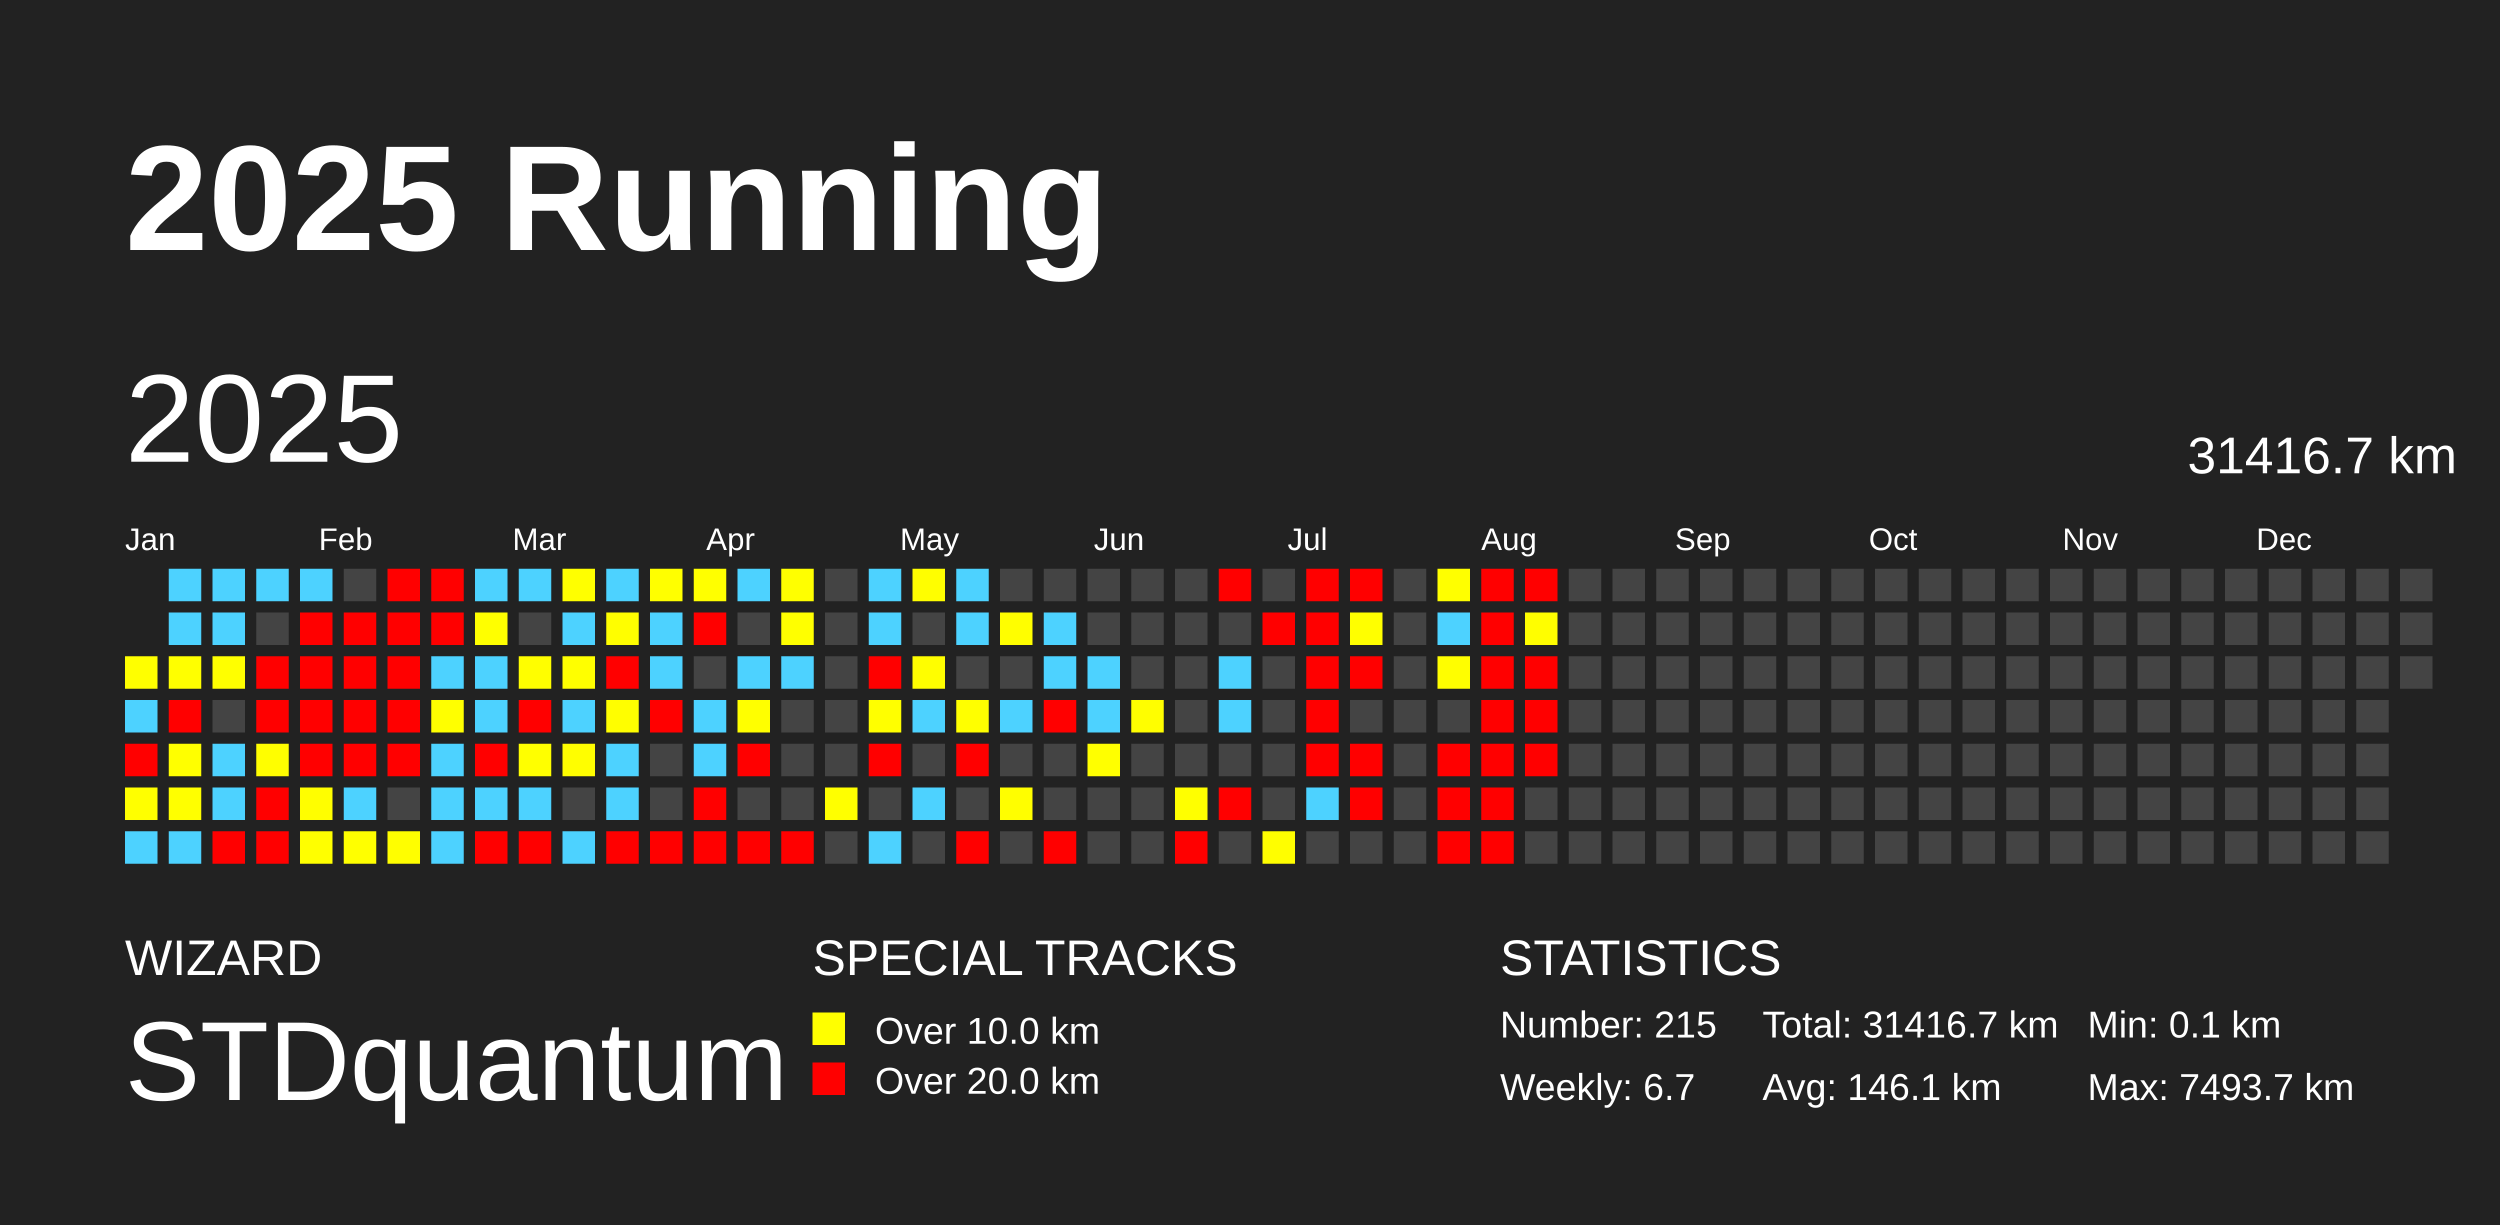
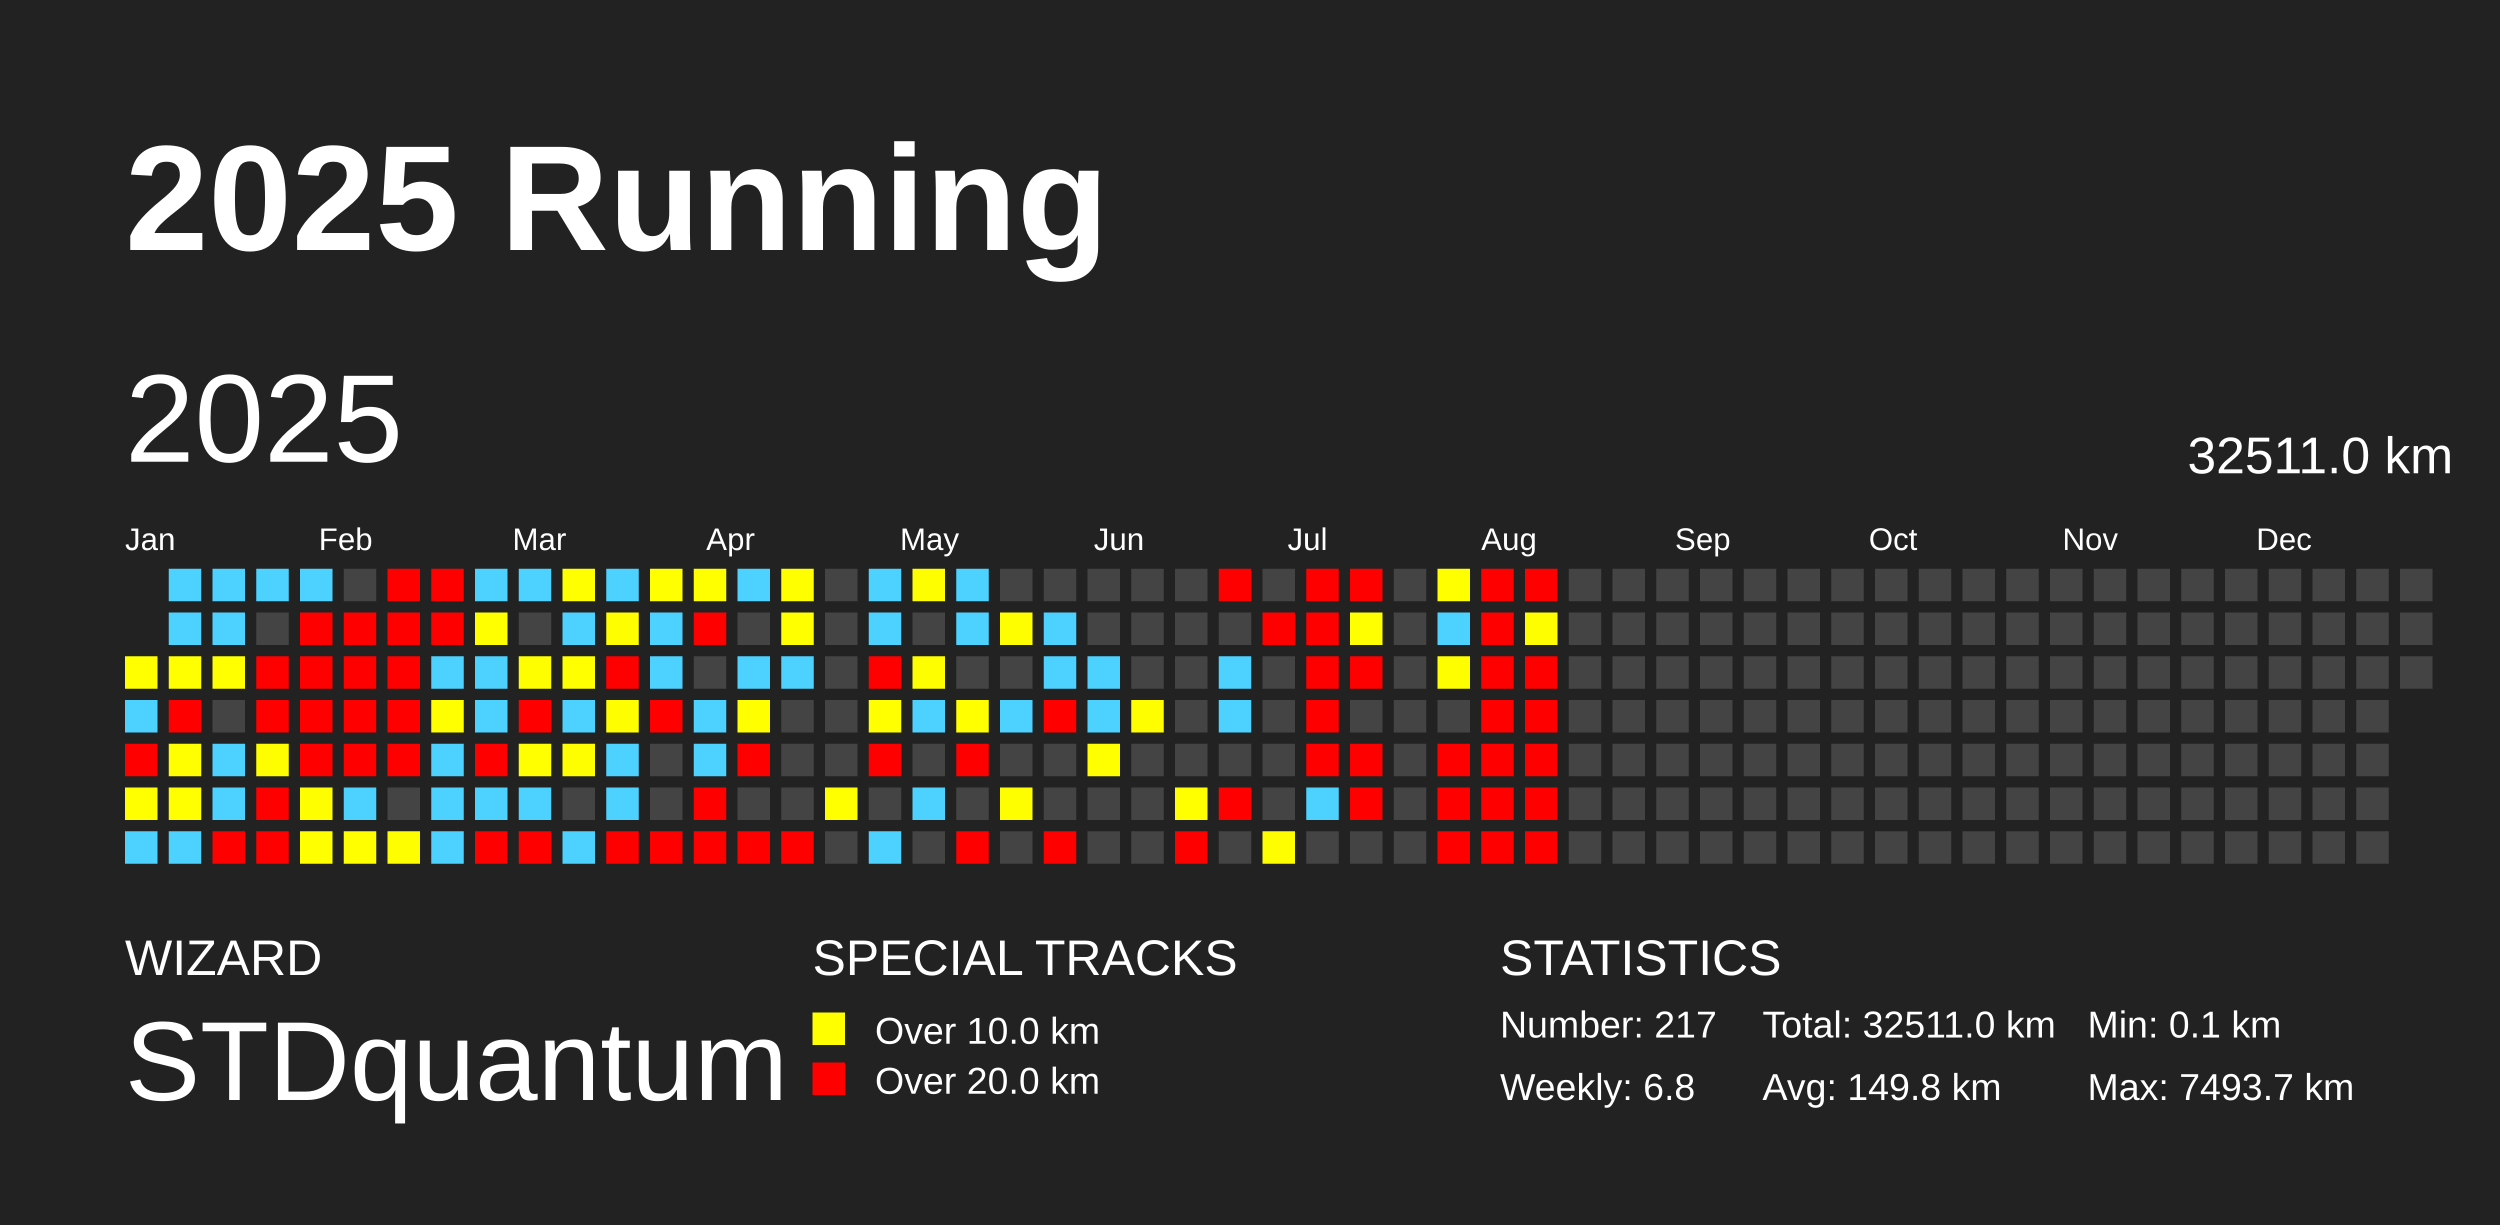
<svg xmlns="http://www.w3.org/2000/svg" baseProfile="full" height="98mm" version="1.1" viewBox="0,0,200,98" width="200mm">
  <defs />
  <rect fill="#222222" height="98" width="200" x="0" y="0" />
  <text fill="#FFFFFF" style="font-size:12px; font-family:Arial; font-weight:bold;" x="10" y="20">2025 Running</text>
  <text fill="#FFFFFF" style="font-size:4px; font-family:Arial" x="10" y="78">WIZARD</text>
  <text fill="#FFFFFF" style="font-size:9px; font-family:Arial" x="10" y="88">STDquantum</text>
  <text fill="#FFFFFF" style="font-size:4px; font-family:Arial" x="65" y="78">SPECIAL TRACKS</text>
  <rect fill="yellow" height="2.6" width="2.6" x="65" y="81" />
  <text fill="#FFFFFF" style="font-size:3px; font-family:Arial" x="70" y="83.5">Over 10.0 km</text>
  <rect fill="red" height="2.6" width="2.6" x="65" y="85" />
  <text fill="#FFFFFF" style="font-size:3px; font-family:Arial" x="70" y="87.5">Over 20.0 km</text>
  <text fill="#FFFFFF" style="font-size:4px; font-family:Arial" x="120" y="78">STATISTICS</text>
-   <text fill="#FFFFFF" style="font-size:3px; font-family:Arial" x="120" y="83">Number: 215</text>
-   <text fill="#FFFFFF" style="font-size:3px; font-family:Arial" x="120" y="88">Weekly: 6.7</text>
-   <text fill="#FFFFFF" style="font-size:3px; font-family:Arial" x="141" y="83">Total: 31416.7 km</text>
-   <text fill="#FFFFFF" style="font-size:3px; font-family:Arial" x="141" y="88">Avg: 146.1 km</text>
+   <text fill="#FFFFFF" style="font-size:3px; font-family:Arial" x="120" y="83">Number: 217</text>
+   <text fill="#FFFFFF" style="font-size:3px; font-family:Arial" x="120" y="88">Weekly: 6.8</text>
+   <text fill="#FFFFFF" style="font-size:3px; font-family:Arial" x="141" y="83">Total: 32511.0 km</text>
+   <text fill="#FFFFFF" style="font-size:3px; font-family:Arial" x="141" y="88">Avg: 149.8 km</text>
  <text fill="#FFFFFF" style="font-size:3px; font-family:Arial" x="167" y="83">Min: 0.1 km</text>
  <text fill="#FFFFFF" style="font-size:3px; font-family:Arial" x="167" y="88">Max: 7493.7 km</text>
  <text dominant-baseline="hanging" fill="#FFFFFF" style="font-size:10.0px; font-family:Arial;" x="10" y="30">2025</text>
-   <text dominant-baseline="hanging" fill="#FFFFFF" style="font-size:4.125px; font-family:Arial;" x="175" y="35">31416.7 km</text>
+   <text dominant-baseline="hanging" fill="#FFFFFF" style="font-size:4.125px; font-family:Arial;" x="175" y="35">32511.0 km</text>
  <text fill="#FFFFFF" style="font-size:2.5px; font-family:Arial" x="10.0" y="44">Jan</text>
  <text fill="#FFFFFF" style="font-size:2.5px; font-family:Arial" x="25.5" y="44">Feb</text>
  <text fill="#FFFFFF" style="font-size:2.5px; font-family:Arial" x="41.0" y="44">Mar</text>
  <text fill="#FFFFFF" style="font-size:2.5px; font-family:Arial" x="56.5" y="44">Apr</text>
  <text fill="#FFFFFF" style="font-size:2.5px; font-family:Arial" x="72.0" y="44">May</text>
  <text fill="#FFFFFF" style="font-size:2.5px; font-family:Arial" x="87.5" y="44">Jun</text>
  <text fill="#FFFFFF" style="font-size:2.5px; font-family:Arial" x="103.0" y="44">Jul</text>
  <text fill="#FFFFFF" style="font-size:2.5px; font-family:Arial" x="118.5" y="44">Aug</text>
  <text fill="#FFFFFF" style="font-size:2.5px; font-family:Arial" x="134.0" y="44">Sep</text>
  <text fill="#FFFFFF" style="font-size:2.5px; font-family:Arial" x="149.5" y="44">Oct</text>
  <text fill="#FFFFFF" style="font-size:2.5px; font-family:Arial" x="165.0" y="44">Nov</text>
  <text fill="#FFFFFF" style="font-size:2.5px; font-family:Arial" x="180.5" y="44">Dec</text>
  <rect fill="#ffff00" height="2.6" width="2.6" x="10.0" y="52.5" />
  <rect fill="#4dd2ff" height="2.6" width="2.6" x="10.0" y="56.0" />
  <rect fill="red" height="2.6" width="2.6" x="10.0" y="59.5" />
  <rect fill="#ffff00" height="2.6" width="2.6" x="10.0" y="63.0" />
  <rect fill="#4dd2ff" height="2.6" width="2.6" x="10.0" y="66.5" />
  <rect fill="#4dd2ff" height="2.6" width="2.6" x="13.5" y="45.5" />
  <rect fill="#4dd2ff" height="2.6" width="2.6" x="13.5" y="49.0" />
  <rect fill="#ffff00" height="2.6" width="2.6" x="13.5" y="52.5" />
  <rect fill="red" height="2.6" width="2.6" x="13.5" y="56.0" />
  <rect fill="#ffff00" height="2.6" width="2.6" x="13.5" y="59.5" />
  <rect fill="#ffff00" height="2.6" width="2.6" x="13.5" y="63.0" />
  <rect fill="#4dd2ff" height="2.6" width="2.6" x="13.5" y="66.5" />
  <rect fill="#4dd2ff" height="2.6" width="2.6" x="17.0" y="45.5" />
  <rect fill="#4dd2ff" height="2.6" width="2.6" x="17.0" y="49.0" />
  <rect fill="#ffff00" height="2.6" width="2.6" x="17.0" y="52.5" />
  <rect fill="#444444" height="2.6" width="2.6" x="17.0" y="56.0" />
  <rect fill="#4dd2ff" height="2.6" width="2.6" x="17.0" y="59.5" />
  <rect fill="#4dd2ff" height="2.6" width="2.6" x="17.0" y="63.0" />
  <rect fill="red" height="2.6" width="2.6" x="17.0" y="66.5" />
  <rect fill="#4dd2ff" height="2.6" width="2.6" x="20.5" y="45.5" />
  <rect fill="#444444" height="2.6" width="2.6" x="20.5" y="49.0" />
  <rect fill="red" height="2.6" width="2.6" x="20.5" y="52.5" />
  <rect fill="red" height="2.6" width="2.6" x="20.5" y="56.0" />
  <rect fill="#fffe00" height="2.6" width="2.6" x="20.5" y="59.5" />
  <rect fill="red" height="2.6" width="2.6" x="20.5" y="63.0" />
  <rect fill="red" height="2.6" width="2.6" x="20.5" y="66.5" />
  <rect fill="#4dd2ff" height="2.6" width="2.6" x="24.0" y="45.5" />
  <rect fill="red" height="2.6" width="2.6" x="24.0" y="49.0" />
  <rect fill="red" height="2.6" width="2.6" x="24.0" y="52.5" />
  <rect fill="red" height="2.6" width="2.6" x="24.0" y="56.0" />
  <rect fill="red" height="2.6" width="2.6" x="24.0" y="59.5" />
  <rect fill="#fffe00" height="2.6" width="2.6" x="24.0" y="63.0" />
  <rect fill="#ffff00" height="2.6" width="2.6" x="24.0" y="66.5" />
  <rect fill="#444444" height="2.6" width="2.6" x="27.5" y="45.5" />
  <rect fill="red" height="2.6" width="2.6" x="27.5" y="49.0" />
  <rect fill="red" height="2.6" width="2.6" x="27.5" y="52.5" />
  <rect fill="red" height="2.6" width="2.6" x="27.5" y="56.0" />
  <rect fill="red" height="2.6" width="2.6" x="27.5" y="59.5" />
  <rect fill="#4dd2ff" height="2.6" width="2.6" x="27.5" y="63.0" />
  <rect fill="#ffff00" height="2.6" width="2.6" x="27.5" y="66.5" />
  <rect fill="red" height="2.6" width="2.6" x="31.0" y="45.5" />
  <rect fill="red" height="2.6" width="2.6" x="31.0" y="49.0" />
  <rect fill="red" height="2.6" width="2.6" x="31.0" y="52.5" />
  <rect fill="red" height="2.6" width="2.6" x="31.0" y="56.0" />
  <rect fill="red" height="2.6" width="2.6" x="31.0" y="59.5" />
  <rect fill="#444444" height="2.6" width="2.6" x="31.0" y="63.0" />
  <rect fill="#fffe00" height="2.6" width="2.6" x="31.0" y="66.5" />
  <rect fill="red" height="2.6" width="2.6" x="34.5" y="45.5" />
  <rect fill="red" height="2.6" width="2.6" x="34.5" y="49.0" />
  <rect fill="#4dd2ff" height="2.6" width="2.6" x="34.5" y="52.5" />
  <rect fill="#ffff00" height="2.6" width="2.6" x="34.5" y="56.0" />
  <rect fill="#4dd2ff" height="2.6" width="2.6" x="34.5" y="59.5" />
  <rect fill="#4dd2ff" height="2.6" width="2.6" x="34.5" y="63.0" />
  <rect fill="#4dd2ff" height="2.6" width="2.6" x="34.5" y="66.5" />
  <rect fill="#4dd2ff" height="2.6" width="2.6" x="38.0" y="45.5" />
  <rect fill="#ffff00" height="2.6" width="2.6" x="38.0" y="49.0" />
  <rect fill="#4dd2ff" height="2.6" width="2.6" x="38.0" y="52.5" />
  <rect fill="#4dd2ff" height="2.6" width="2.6" x="38.0" y="56.0" />
  <rect fill="red" height="2.6" width="2.6" x="38.0" y="59.5" />
  <rect fill="#4dd2ff" height="2.6" width="2.6" x="38.0" y="63.0" />
  <rect fill="red" height="2.6" width="2.6" x="38.0" y="66.5" />
  <rect fill="#4dd2ff" height="2.6" width="2.6" x="41.5" y="45.5" />
  <rect fill="#444444" height="2.6" width="2.6" x="41.5" y="49.0" />
  <rect fill="#fffe00" height="2.6" width="2.6" x="41.5" y="52.5" />
  <rect fill="red" height="2.6" width="2.6" x="41.5" y="56.0" />
  <rect fill="#ffff00" height="2.6" width="2.6" x="41.5" y="59.5" />
  <rect fill="#4dd2ff" height="2.6" width="2.6" x="41.5" y="63.0" />
  <rect fill="red" height="2.6" width="2.6" x="41.5" y="66.5" />
  <rect fill="#ffff00" height="2.6" width="2.6" x="45.0" y="45.5" />
  <rect fill="#4dd2ff" height="2.6" width="2.6" x="45.0" y="49.0" />
  <rect fill="#ffff00" height="2.6" width="2.6" x="45.0" y="52.5" />
  <rect fill="#4dd2ff" height="2.6" width="2.6" x="45.0" y="56.0" />
  <rect fill="#fffe00" height="2.6" width="2.6" x="45.0" y="59.5" />
  <rect fill="#444444" height="2.6" width="2.6" x="45.0" y="63.0" />
  <rect fill="#4dd2ff" height="2.6" width="2.6" x="45.0" y="66.5" />
  <rect fill="#4dd2ff" height="2.6" width="2.6" x="48.5" y="45.5" />
  <rect fill="#fffe00" height="2.6" width="2.6" x="48.5" y="49.0" />
  <rect fill="red" height="2.6" width="2.6" x="48.5" y="52.5" />
  <rect fill="#fffe00" height="2.6" width="2.6" x="48.5" y="56.0" />
  <rect fill="#4dd2ff" height="2.6" width="2.6" x="48.5" y="59.5" />
  <rect fill="#4dd2ff" height="2.6" width="2.6" x="48.5" y="63.0" />
  <rect fill="red" height="2.6" width="2.6" x="48.5" y="66.5" />
  <rect fill="#ffff00" height="2.6" width="2.6" x="52.0" y="45.5" />
  <rect fill="#4dd2ff" height="2.6" width="2.6" x="52.0" y="49.0" />
  <rect fill="#4dd2ff" height="2.6" width="2.6" x="52.0" y="52.5" />
  <rect fill="red" height="2.6" width="2.6" x="52.0" y="56.0" />
  <rect fill="#444444" height="2.6" width="2.6" x="52.0" y="59.5" />
  <rect fill="#444444" height="2.6" width="2.6" x="52.0" y="63.0" />
  <rect fill="red" height="2.6" width="2.6" x="52.0" y="66.5" />
  <rect fill="#ffff00" height="2.6" width="2.6" x="55.5" y="45.5" />
  <rect fill="red" height="2.6" width="2.6" x="55.5" y="49.0" />
  <rect fill="#444444" height="2.6" width="2.6" x="55.5" y="52.5" />
  <rect fill="#4dd2ff" height="2.6" width="2.6" x="55.5" y="56.0" />
  <rect fill="#4dd2ff" height="2.6" width="2.6" x="55.5" y="59.5" />
  <rect fill="red" height="2.6" width="2.6" x="55.5" y="63.0" />
  <rect fill="red" height="2.6" width="2.6" x="55.5" y="66.5" />
  <rect fill="#4dd2ff" height="2.6" width="2.6" x="59.0" y="45.5" />
  <rect fill="#444444" height="2.6" width="2.6" x="59.0" y="49.0" />
  <rect fill="#4dd2ff" height="2.6" width="2.6" x="59.0" y="52.5" />
  <rect fill="#ffff00" height="2.6" width="2.6" x="59.0" y="56.0" />
  <rect fill="red" height="2.6" width="2.6" x="59.0" y="59.5" />
  <rect fill="#444444" height="2.6" width="2.6" x="59.0" y="63.0" />
  <rect fill="red" height="2.6" width="2.6" x="59.0" y="66.5" />
  <rect fill="#ffff00" height="2.6" width="2.6" x="62.5" y="45.5" />
  <rect fill="#ffff00" height="2.6" width="2.6" x="62.5" y="49.0" />
  <rect fill="#4dd2ff" height="2.6" width="2.6" x="62.5" y="52.5" />
  <rect fill="#444444" height="2.6" width="2.6" x="62.5" y="56.0" />
  <rect fill="#444444" height="2.6" width="2.6" x="62.5" y="59.5" />
  <rect fill="#444444" height="2.6" width="2.6" x="62.5" y="63.0" />
  <rect fill="red" height="2.6" width="2.6" x="62.5" y="66.5" />
  <rect fill="#444444" height="2.6" width="2.6" x="66.0" y="45.5" />
  <rect fill="#444444" height="2.6" width="2.6" x="66.0" y="49.0" />
  <rect fill="#444444" height="2.6" width="2.6" x="66.0" y="52.5" />
  <rect fill="#444444" height="2.6" width="2.6" x="66.0" y="56.0" />
  <rect fill="#444444" height="2.6" width="2.6" x="66.0" y="59.5" />
  <rect fill="#ffff00" height="2.6" width="2.6" x="66.0" y="63.0" />
  <rect fill="#444444" height="2.6" width="2.6" x="66.0" y="66.5" />
  <rect fill="#4dd2ff" height="2.6" width="2.6" x="69.5" y="45.5" />
  <rect fill="#4dd2ff" height="2.6" width="2.6" x="69.5" y="49.0" />
  <rect fill="red" height="2.6" width="2.6" x="69.5" y="52.5" />
  <rect fill="#ffff00" height="2.6" width="2.6" x="69.5" y="56.0" />
  <rect fill="red" height="2.6" width="2.6" x="69.5" y="59.5" />
  <rect fill="#444444" height="2.6" width="2.6" x="69.5" y="63.0" />
  <rect fill="#4dd2ff" height="2.6" width="2.6" x="69.5" y="66.5" />
  <rect fill="#fffe00" height="2.6" width="2.6" x="73.0" y="45.5" />
  <rect fill="#444444" height="2.6" width="2.6" x="73.0" y="49.0" />
  <rect fill="#fffe00" height="2.6" width="2.6" x="73.0" y="52.5" />
  <rect fill="#4dd2ff" height="2.6" width="2.6" x="73.0" y="56.0" />
  <rect fill="#444444" height="2.6" width="2.6" x="73.0" y="59.5" />
  <rect fill="#4dd2ff" height="2.6" width="2.6" x="73.0" y="63.0" />
  <rect fill="#444444" height="2.6" width="2.6" x="73.0" y="66.5" />
  <rect fill="#4dd2ff" height="2.6" width="2.6" x="76.5" y="45.5" />
  <rect fill="#4dd2ff" height="2.6" width="2.6" x="76.5" y="49.0" />
  <rect fill="#444444" height="2.6" width="2.6" x="76.5" y="52.5" />
  <rect fill="#ffff00" height="2.6" width="2.6" x="76.5" y="56.0" />
  <rect fill="red" height="2.6" width="2.6" x="76.5" y="59.5" />
  <rect fill="#444444" height="2.6" width="2.6" x="76.5" y="63.0" />
  <rect fill="red" height="2.6" width="2.6" x="76.5" y="66.5" />
  <rect fill="#444444" height="2.6" width="2.6" x="80.0" y="45.5" />
  <rect fill="#fffe00" height="2.6" width="2.6" x="80.0" y="49.0" />
  <rect fill="#444444" height="2.6" width="2.6" x="80.0" y="52.5" />
  <rect fill="#4dd2ff" height="2.6" width="2.6" x="80.0" y="56.0" />
  <rect fill="#444444" height="2.6" width="2.6" x="80.0" y="59.5" />
  <rect fill="#fffe00" height="2.6" width="2.6" x="80.0" y="63.0" />
  <rect fill="#444444" height="2.6" width="2.6" x="80.0" y="66.5" />
  <rect fill="#444444" height="2.6" width="2.6" x="83.5" y="45.5" />
  <rect fill="#4dd2ff" height="2.6" width="2.6" x="83.5" y="49.0" />
  <rect fill="#4dd2ff" height="2.6" width="2.6" x="83.5" y="52.5" />
  <rect fill="red" height="2.6" width="2.6" x="83.5" y="56.0" />
  <rect fill="#444444" height="2.6" width="2.6" x="83.5" y="59.5" />
  <rect fill="#444444" height="2.6" width="2.6" x="83.5" y="63.0" />
  <rect fill="red" height="2.6" width="2.6" x="83.5" y="66.5" />
  <rect fill="#444444" height="2.6" width="2.6" x="87.0" y="45.5" />
  <rect fill="#444444" height="2.6" width="2.6" x="87.0" y="49.0" />
  <rect fill="#4dd2ff" height="2.6" width="2.6" x="87.0" y="52.5" />
  <rect fill="#4dd2ff" height="2.6" width="2.6" x="87.0" y="56.0" />
  <rect fill="#ffff00" height="2.6" width="2.6" x="87.0" y="59.5" />
  <rect fill="#444444" height="2.6" width="2.6" x="87.0" y="63.0" />
  <rect fill="#444444" height="2.6" width="2.6" x="87.0" y="66.5" />
  <rect fill="#444444" height="2.6" width="2.6" x="90.5" y="45.5" />
  <rect fill="#444444" height="2.6" width="2.6" x="90.5" y="49.0" />
  <rect fill="#444444" height="2.6" width="2.6" x="90.5" y="52.5" />
  <rect fill="#fffe00" height="2.6" width="2.6" x="90.5" y="56.0" />
  <rect fill="#444444" height="2.6" width="2.6" x="90.5" y="59.5" />
  <rect fill="#444444" height="2.6" width="2.6" x="90.5" y="63.0" />
  <rect fill="#444444" height="2.6" width="2.6" x="90.5" y="66.5" />
  <rect fill="#444444" height="2.6" width="2.6" x="94.0" y="45.5" />
  <rect fill="#444444" height="2.6" width="2.6" x="94.0" y="49.0" />
  <rect fill="#444444" height="2.6" width="2.6" x="94.0" y="52.5" />
  <rect fill="#444444" height="2.6" width="2.6" x="94.0" y="56.0" />
  <rect fill="#444444" height="2.6" width="2.6" x="94.0" y="59.5" />
  <rect fill="#ffff00" height="2.6" width="2.6" x="94.0" y="63.0" />
  <rect fill="red" height="2.6" width="2.6" x="94.0" y="66.5" />
  <rect fill="red" height="2.6" width="2.6" x="97.5" y="45.5" />
  <rect fill="#444444" height="2.6" width="2.6" x="97.5" y="49.0" />
  <rect fill="#4dd2ff" height="2.6" width="2.6" x="97.5" y="52.5" />
  <rect fill="#4dd2ff" height="2.6" width="2.6" x="97.5" y="56.0" />
  <rect fill="#444444" height="2.6" width="2.6" x="97.5" y="59.5" />
  <rect fill="red" height="2.6" width="2.6" x="97.5" y="63.0" />
  <rect fill="#444444" height="2.6" width="2.6" x="97.5" y="66.5" />
  <rect fill="#444444" height="2.6" width="2.6" x="101.0" y="45.5" />
  <rect fill="red" height="2.6" width="2.6" x="101.0" y="49.0" />
  <rect fill="#444444" height="2.6" width="2.6" x="101.0" y="52.5" />
  <rect fill="#444444" height="2.6" width="2.6" x="101.0" y="56.0" />
  <rect fill="#444444" height="2.6" width="2.6" x="101.0" y="59.5" />
  <rect fill="#444444" height="2.6" width="2.6" x="101.0" y="63.0" />
  <rect fill="#fffe00" height="2.6" width="2.6" x="101.0" y="66.5" />
  <rect fill="red" height="2.6" width="2.6" x="104.5" y="45.5" />
  <rect fill="red" height="2.6" width="2.6" x="104.5" y="49.0" />
  <rect fill="red" height="2.6" width="2.6" x="104.5" y="52.5" />
  <rect fill="red" height="2.6" width="2.6" x="104.5" y="56.0" />
  <rect fill="red" height="2.6" width="2.6" x="104.5" y="59.5" />
  <rect fill="#4dd2ff" height="2.6" width="2.6" x="104.5" y="63.0" />
  <rect fill="#444444" height="2.6" width="2.6" x="104.5" y="66.5" />
  <rect fill="red" height="2.6" width="2.6" x="108.0" y="45.5" />
  <rect fill="#ffff00" height="2.6" width="2.6" x="108.0" y="49.0" />
  <rect fill="red" height="2.6" width="2.6" x="108.0" y="52.5" />
  <rect fill="#444444" height="2.6" width="2.6" x="108.0" y="56.0" />
  <rect fill="red" height="2.6" width="2.6" x="108.0" y="59.5" />
  <rect fill="red" height="2.6" width="2.6" x="108.0" y="63.0" />
  <rect fill="#444444" height="2.6" width="2.6" x="108.0" y="66.5" />
  <rect fill="#444444" height="2.6" width="2.6" x="111.5" y="45.5" />
  <rect fill="#444444" height="2.6" width="2.6" x="111.5" y="49.0" />
  <rect fill="#444444" height="2.6" width="2.6" x="111.5" y="52.5" />
  <rect fill="#444444" height="2.6" width="2.6" x="111.5" y="56.0" />
  <rect fill="#444444" height="2.6" width="2.6" x="111.5" y="59.5" />
  <rect fill="#444444" height="2.6" width="2.6" x="111.5" y="63.0" />
  <rect fill="#444444" height="2.6" width="2.6" x="111.5" y="66.5" />
  <rect fill="#ffff00" height="2.6" width="2.6" x="115.0" y="45.5" />
  <rect fill="#4dd2ff" height="2.6" width="2.6" x="115.0" y="49.0" />
  <rect fill="#fffe00" height="2.6" width="2.6" x="115.0" y="52.5" />
  <rect fill="#444444" height="2.6" width="2.6" x="115.0" y="56.0" />
  <rect fill="red" height="2.6" width="2.6" x="115.0" y="59.5" />
  <rect fill="red" height="2.6" width="2.6" x="115.0" y="63.0" />
  <rect fill="red" height="2.6" width="2.6" x="115.0" y="66.5" />
  <rect fill="red" height="2.6" width="2.6" x="118.5" y="45.5" />
  <rect fill="red" height="2.6" width="2.6" x="118.5" y="49.0" />
  <rect fill="red" height="2.6" width="2.6" x="118.5" y="52.5" />
  <rect fill="red" height="2.6" width="2.6" x="118.5" y="56.0" />
  <rect fill="red" height="2.6" width="2.6" x="118.5" y="59.5" />
  <rect fill="red" height="2.6" width="2.6" x="118.5" y="63.0" />
  <rect fill="red" height="2.6" width="2.6" x="118.5" y="66.5" />
  <rect fill="red" height="2.6" width="2.6" x="122.0" y="45.5" />
  <rect fill="#fffe00" height="2.6" width="2.6" x="122.0" y="49.0" />
  <rect fill="red" height="2.6" width="2.6" x="122.0" y="52.5" />
  <rect fill="red" height="2.6" width="2.6" x="122.0" y="56.0" />
  <rect fill="red" height="2.6" width="2.6" x="122.0" y="59.5" />
-   <rect fill="#444444" height="2.6" width="2.6" x="122.0" y="63.0" />
-   <rect fill="#444444" height="2.6" width="2.6" x="122.0" y="66.5" />
+   <rect fill="red" height="2.6" width="2.6" x="122.0" y="63.0" />
+   <rect fill="red" height="2.6" width="2.6" x="122.0" y="66.5" />
  <rect fill="#444444" height="2.6" width="2.6" x="125.5" y="45.5" />
  <rect fill="#444444" height="2.6" width="2.6" x="125.5" y="49.0" />
  <rect fill="#444444" height="2.6" width="2.6" x="125.5" y="52.5" />
  <rect fill="#444444" height="2.6" width="2.6" x="125.5" y="56.0" />
  <rect fill="#444444" height="2.6" width="2.6" x="125.5" y="59.5" />
  <rect fill="#444444" height="2.6" width="2.6" x="125.5" y="63.0" />
  <rect fill="#444444" height="2.6" width="2.6" x="125.5" y="66.5" />
  <rect fill="#444444" height="2.6" width="2.6" x="129.0" y="45.5" />
  <rect fill="#444444" height="2.6" width="2.6" x="129.0" y="49.0" />
  <rect fill="#444444" height="2.6" width="2.6" x="129.0" y="52.5" />
  <rect fill="#444444" height="2.6" width="2.6" x="129.0" y="56.0" />
  <rect fill="#444444" height="2.6" width="2.6" x="129.0" y="59.5" />
  <rect fill="#444444" height="2.6" width="2.6" x="129.0" y="63.0" />
  <rect fill="#444444" height="2.6" width="2.6" x="129.0" y="66.5" />
  <rect fill="#444444" height="2.6" width="2.6" x="132.5" y="45.5" />
  <rect fill="#444444" height="2.6" width="2.6" x="132.5" y="49.0" />
  <rect fill="#444444" height="2.6" width="2.6" x="132.5" y="52.5" />
  <rect fill="#444444" height="2.6" width="2.6" x="132.5" y="56.0" />
  <rect fill="#444444" height="2.6" width="2.6" x="132.5" y="59.5" />
  <rect fill="#444444" height="2.6" width="2.6" x="132.5" y="63.0" />
  <rect fill="#444444" height="2.6" width="2.6" x="132.5" y="66.5" />
  <rect fill="#444444" height="2.6" width="2.6" x="136.0" y="45.5" />
  <rect fill="#444444" height="2.6" width="2.6" x="136.0" y="49.0" />
  <rect fill="#444444" height="2.6" width="2.6" x="136.0" y="52.5" />
  <rect fill="#444444" height="2.6" width="2.6" x="136.0" y="56.0" />
  <rect fill="#444444" height="2.6" width="2.6" x="136.0" y="59.5" />
  <rect fill="#444444" height="2.6" width="2.6" x="136.0" y="63.0" />
  <rect fill="#444444" height="2.6" width="2.6" x="136.0" y="66.5" />
  <rect fill="#444444" height="2.6" width="2.6" x="139.5" y="45.5" />
  <rect fill="#444444" height="2.6" width="2.6" x="139.5" y="49.0" />
  <rect fill="#444444" height="2.6" width="2.6" x="139.5" y="52.5" />
  <rect fill="#444444" height="2.6" width="2.6" x="139.5" y="56.0" />
  <rect fill="#444444" height="2.6" width="2.6" x="139.5" y="59.5" />
  <rect fill="#444444" height="2.6" width="2.6" x="139.5" y="63.0" />
  <rect fill="#444444" height="2.6" width="2.6" x="139.5" y="66.5" />
  <rect fill="#444444" height="2.6" width="2.6" x="143.0" y="45.5" />
  <rect fill="#444444" height="2.6" width="2.6" x="143.0" y="49.0" />
  <rect fill="#444444" height="2.6" width="2.6" x="143.0" y="52.5" />
  <rect fill="#444444" height="2.6" width="2.6" x="143.0" y="56.0" />
  <rect fill="#444444" height="2.6" width="2.6" x="143.0" y="59.5" />
  <rect fill="#444444" height="2.6" width="2.6" x="143.0" y="63.0" />
  <rect fill="#444444" height="2.6" width="2.6" x="143.0" y="66.5" />
  <rect fill="#444444" height="2.6" width="2.6" x="146.5" y="45.5" />
  <rect fill="#444444" height="2.6" width="2.6" x="146.5" y="49.0" />
  <rect fill="#444444" height="2.6" width="2.6" x="146.5" y="52.5" />
  <rect fill="#444444" height="2.6" width="2.6" x="146.5" y="56.0" />
  <rect fill="#444444" height="2.6" width="2.6" x="146.5" y="59.5" />
  <rect fill="#444444" height="2.6" width="2.6" x="146.5" y="63.0" />
  <rect fill="#444444" height="2.6" width="2.6" x="146.5" y="66.5" />
  <rect fill="#444444" height="2.6" width="2.6" x="150.0" y="45.5" />
  <rect fill="#444444" height="2.6" width="2.6" x="150.0" y="49.0" />
  <rect fill="#444444" height="2.6" width="2.6" x="150.0" y="52.5" />
  <rect fill="#444444" height="2.6" width="2.6" x="150.0" y="56.0" />
  <rect fill="#444444" height="2.6" width="2.6" x="150.0" y="59.5" />
  <rect fill="#444444" height="2.6" width="2.6" x="150.0" y="63.0" />
  <rect fill="#444444" height="2.6" width="2.6" x="150.0" y="66.5" />
  <rect fill="#444444" height="2.6" width="2.6" x="153.5" y="45.5" />
  <rect fill="#444444" height="2.6" width="2.6" x="153.5" y="49.0" />
  <rect fill="#444444" height="2.6" width="2.6" x="153.5" y="52.5" />
  <rect fill="#444444" height="2.6" width="2.6" x="153.5" y="56.0" />
  <rect fill="#444444" height="2.6" width="2.6" x="153.5" y="59.5" />
  <rect fill="#444444" height="2.6" width="2.6" x="153.5" y="63.0" />
  <rect fill="#444444" height="2.6" width="2.6" x="153.5" y="66.5" />
  <rect fill="#444444" height="2.6" width="2.6" x="157.0" y="45.5" />
  <rect fill="#444444" height="2.6" width="2.6" x="157.0" y="49.0" />
  <rect fill="#444444" height="2.6" width="2.6" x="157.0" y="52.5" />
  <rect fill="#444444" height="2.6" width="2.6" x="157.0" y="56.0" />
  <rect fill="#444444" height="2.6" width="2.6" x="157.0" y="59.5" />
  <rect fill="#444444" height="2.6" width="2.6" x="157.0" y="63.0" />
  <rect fill="#444444" height="2.6" width="2.6" x="157.0" y="66.5" />
  <rect fill="#444444" height="2.6" width="2.6" x="160.5" y="45.5" />
  <rect fill="#444444" height="2.6" width="2.6" x="160.5" y="49.0" />
  <rect fill="#444444" height="2.6" width="2.6" x="160.5" y="52.5" />
  <rect fill="#444444" height="2.6" width="2.6" x="160.5" y="56.0" />
  <rect fill="#444444" height="2.6" width="2.6" x="160.5" y="59.5" />
  <rect fill="#444444" height="2.6" width="2.6" x="160.5" y="63.0" />
  <rect fill="#444444" height="2.6" width="2.6" x="160.5" y="66.5" />
  <rect fill="#444444" height="2.6" width="2.6" x="164.0" y="45.5" />
  <rect fill="#444444" height="2.6" width="2.6" x="164.0" y="49.0" />
  <rect fill="#444444" height="2.6" width="2.6" x="164.0" y="52.5" />
  <rect fill="#444444" height="2.6" width="2.6" x="164.0" y="56.0" />
  <rect fill="#444444" height="2.6" width="2.6" x="164.0" y="59.5" />
  <rect fill="#444444" height="2.6" width="2.6" x="164.0" y="63.0" />
  <rect fill="#444444" height="2.6" width="2.6" x="164.0" y="66.5" />
  <rect fill="#444444" height="2.6" width="2.6" x="167.5" y="45.5" />
  <rect fill="#444444" height="2.6" width="2.6" x="167.5" y="49.0" />
  <rect fill="#444444" height="2.6" width="2.6" x="167.5" y="52.5" />
  <rect fill="#444444" height="2.6" width="2.6" x="167.5" y="56.0" />
  <rect fill="#444444" height="2.6" width="2.6" x="167.5" y="59.5" />
  <rect fill="#444444" height="2.6" width="2.6" x="167.5" y="63.0" />
  <rect fill="#444444" height="2.6" width="2.6" x="167.5" y="66.5" />
  <rect fill="#444444" height="2.6" width="2.6" x="171.0" y="45.5" />
  <rect fill="#444444" height="2.6" width="2.6" x="171.0" y="49.0" />
  <rect fill="#444444" height="2.6" width="2.6" x="171.0" y="52.5" />
  <rect fill="#444444" height="2.6" width="2.6" x="171.0" y="56.0" />
  <rect fill="#444444" height="2.6" width="2.6" x="171.0" y="59.5" />
  <rect fill="#444444" height="2.6" width="2.6" x="171.0" y="63.0" />
  <rect fill="#444444" height="2.6" width="2.6" x="171.0" y="66.5" />
  <rect fill="#444444" height="2.6" width="2.6" x="174.5" y="45.5" />
  <rect fill="#444444" height="2.6" width="2.6" x="174.5" y="49.0" />
  <rect fill="#444444" height="2.6" width="2.6" x="174.5" y="52.5" />
  <rect fill="#444444" height="2.6" width="2.6" x="174.5" y="56.0" />
  <rect fill="#444444" height="2.6" width="2.6" x="174.5" y="59.5" />
  <rect fill="#444444" height="2.6" width="2.6" x="174.5" y="63.0" />
  <rect fill="#444444" height="2.6" width="2.6" x="174.5" y="66.5" />
  <rect fill="#444444" height="2.6" width="2.6" x="178.0" y="45.5" />
  <rect fill="#444444" height="2.6" width="2.6" x="178.0" y="49.0" />
  <rect fill="#444444" height="2.6" width="2.6" x="178.0" y="52.5" />
  <rect fill="#444444" height="2.6" width="2.6" x="178.0" y="56.0" />
  <rect fill="#444444" height="2.6" width="2.6" x="178.0" y="59.5" />
  <rect fill="#444444" height="2.6" width="2.6" x="178.0" y="63.0" />
  <rect fill="#444444" height="2.6" width="2.6" x="178.0" y="66.5" />
  <rect fill="#444444" height="2.6" width="2.6" x="181.5" y="45.5" />
  <rect fill="#444444" height="2.6" width="2.6" x="181.5" y="49.0" />
  <rect fill="#444444" height="2.6" width="2.6" x="181.5" y="52.5" />
  <rect fill="#444444" height="2.6" width="2.6" x="181.5" y="56.0" />
  <rect fill="#444444" height="2.6" width="2.6" x="181.5" y="59.5" />
  <rect fill="#444444" height="2.6" width="2.6" x="181.5" y="63.0" />
  <rect fill="#444444" height="2.6" width="2.6" x="181.5" y="66.5" />
  <rect fill="#444444" height="2.6" width="2.6" x="185.0" y="45.5" />
  <rect fill="#444444" height="2.6" width="2.6" x="185.0" y="49.0" />
  <rect fill="#444444" height="2.6" width="2.6" x="185.0" y="52.5" />
  <rect fill="#444444" height="2.6" width="2.6" x="185.0" y="56.0" />
  <rect fill="#444444" height="2.6" width="2.6" x="185.0" y="59.5" />
  <rect fill="#444444" height="2.6" width="2.6" x="185.0" y="63.0" />
  <rect fill="#444444" height="2.6" width="2.6" x="185.0" y="66.5" />
  <rect fill="#444444" height="2.6" width="2.6" x="188.5" y="45.5" />
  <rect fill="#444444" height="2.6" width="2.6" x="188.5" y="49.0" />
  <rect fill="#444444" height="2.6" width="2.6" x="188.5" y="52.5" />
  <rect fill="#444444" height="2.6" width="2.6" x="188.5" y="56.0" />
  <rect fill="#444444" height="2.6" width="2.6" x="188.5" y="59.5" />
  <rect fill="#444444" height="2.6" width="2.6" x="188.5" y="63.0" />
  <rect fill="#444444" height="2.6" width="2.6" x="188.5" y="66.5" />
  <rect fill="#444444" height="2.6" width="2.6" x="192.0" y="45.5" />
  <rect fill="#444444" height="2.6" width="2.6" x="192.0" y="49.0" />
  <rect fill="#444444" height="2.6" width="2.6" x="192.0" y="52.5" />
</svg>
